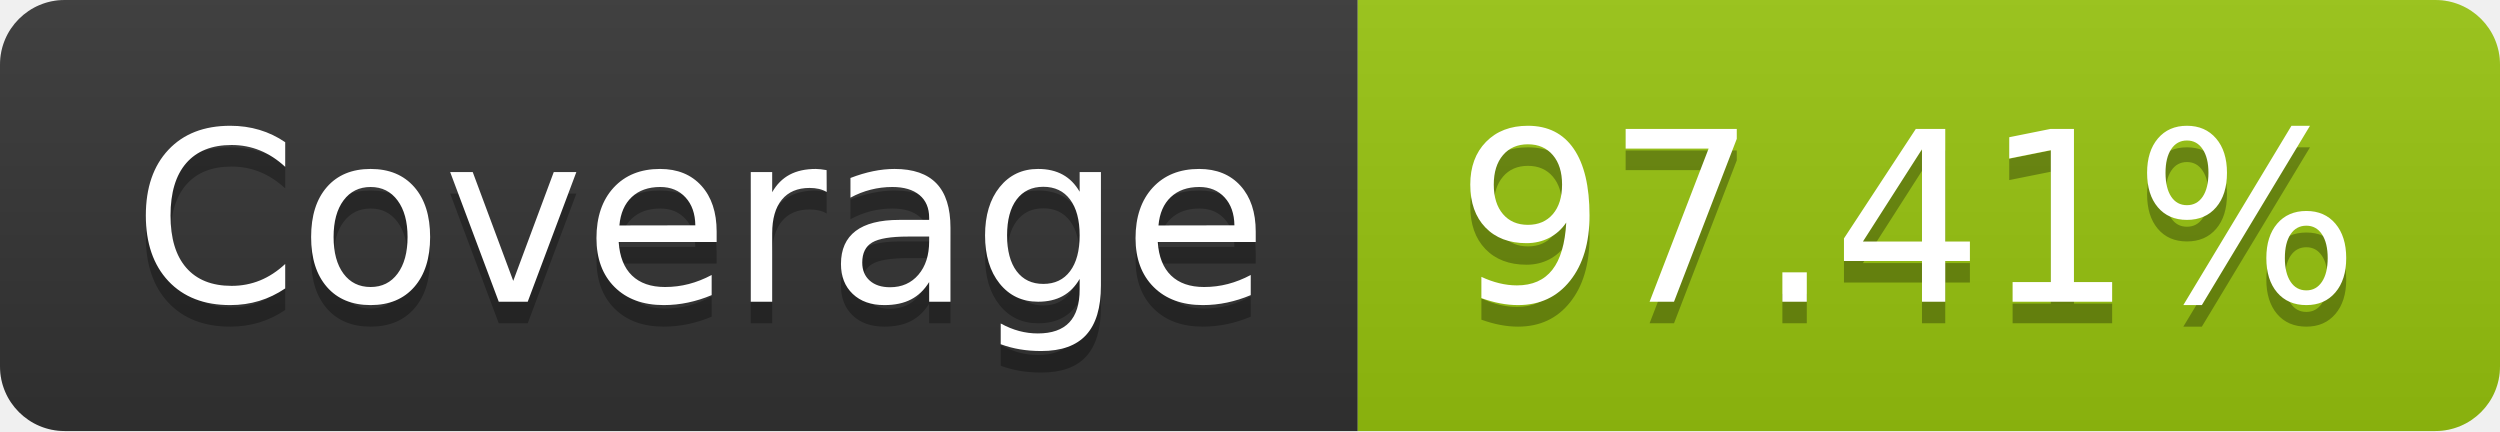
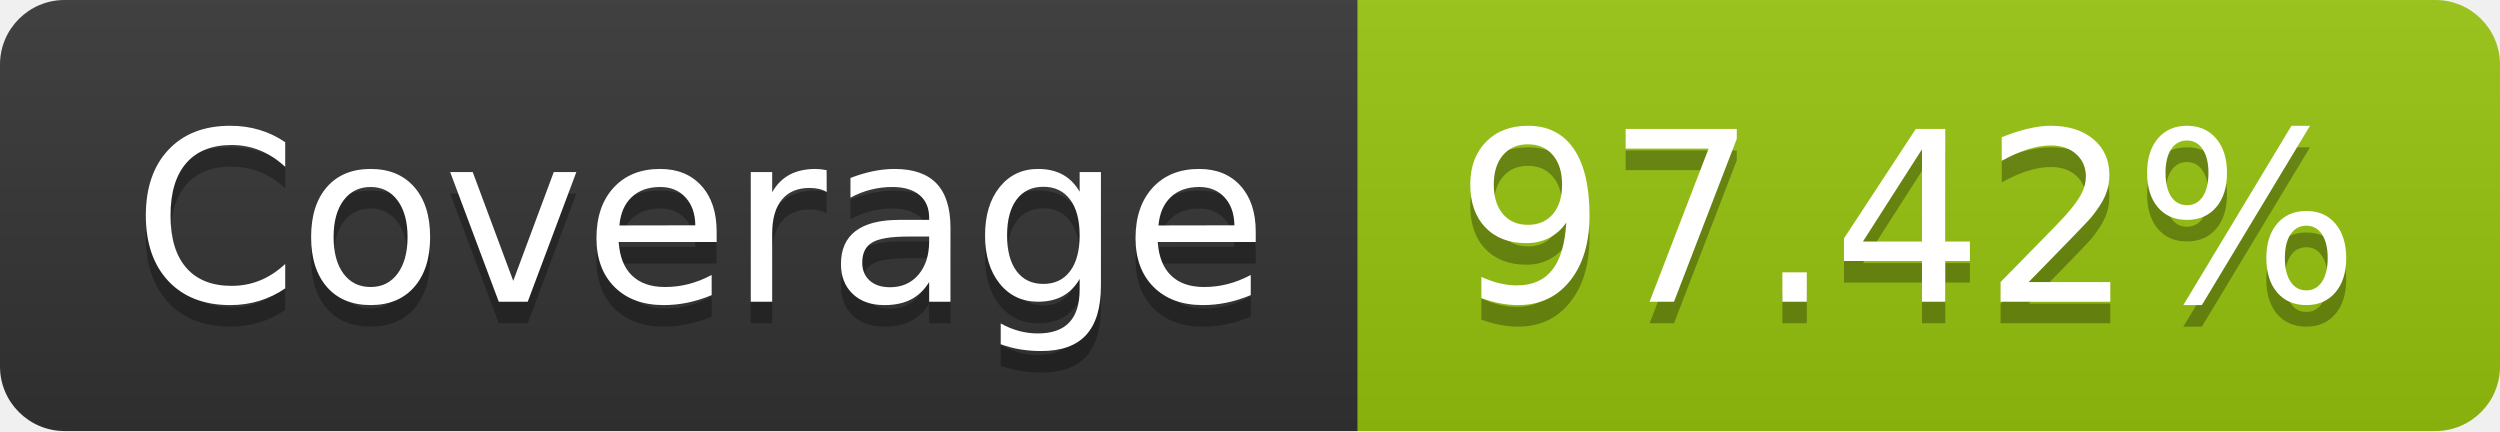
- <svg xmlns="http://www.w3.org/2000/svg" width="116" height="20" role="img" aria-label="Coverage: 97.41%">
+ <svg xmlns="http://www.w3.org/2000/svg" width="116" height="20" role="img" aria-label="Coverage: 97.42%">
  <linearGradient id="s" x2="0" y2="100%">
    <stop offset="0" stop-color="#bbb" stop-opacity=".1" />
    <stop offset="1" stop-opacity=".1" />
  </linearGradient>
  <clipPath id="r">
    <rect width="116" height="20" rx="3" fill="#fff" />
  </clipPath>
  <g clip-path="url(#r)">
    <rect width="63" height="20" fill="#333" />
    <rect x="63" width="53" height="20" fill="#97c40f" />
    <rect width="116" height="20" fill="url(#s)" />
  </g>
  <g fill="#fff" text-anchor="middle" font-family="Verdana,Geneva,DejaVu Sans,sans-serif" text-rendering="geometricPrecision" font-size="110">
    <text aria-hidden="true" x="325" y="150" fill="#010101" fill-opacity=".3" transform="scale(.1)" textLength="530">Coverage</text>
    <text x="325" y="140" transform="scale(.1)" fill="#fff" textLength="530">Coverage</text>
-     <text aria-hidden="true" x="885" y="150" fill="#010101" fill-opacity=".3" transform="scale(.1)" textLength="430">97.41%</text>
-     <text x="885" y="140" transform="scale(.1)" fill="#fff" textLength="430">97.41%</text>
+     <text aria-hidden="true" x="885" y="150" fill="#010101" fill-opacity=".3" transform="scale(.1)" textLength="430">97.42%</text>
+     <text x="885" y="140" transform="scale(.1)" fill="#fff" textLength="430">97.42%</text>
  </g>
</svg>
